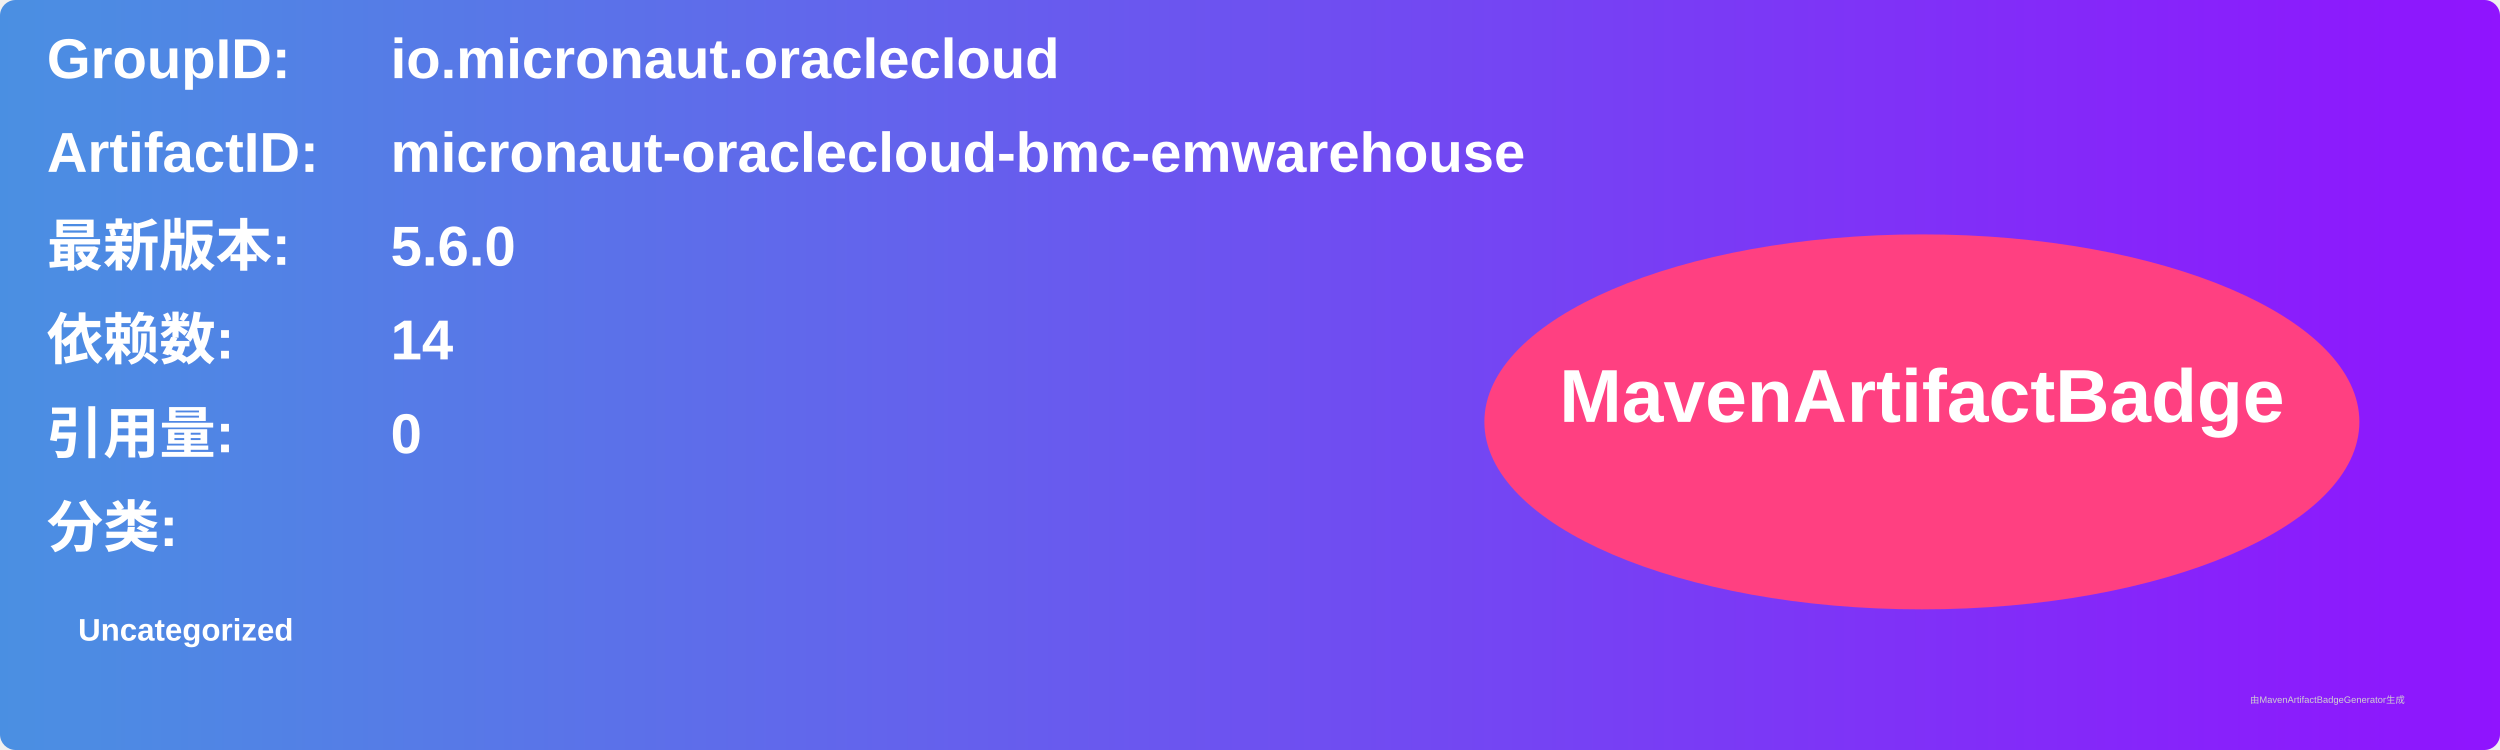
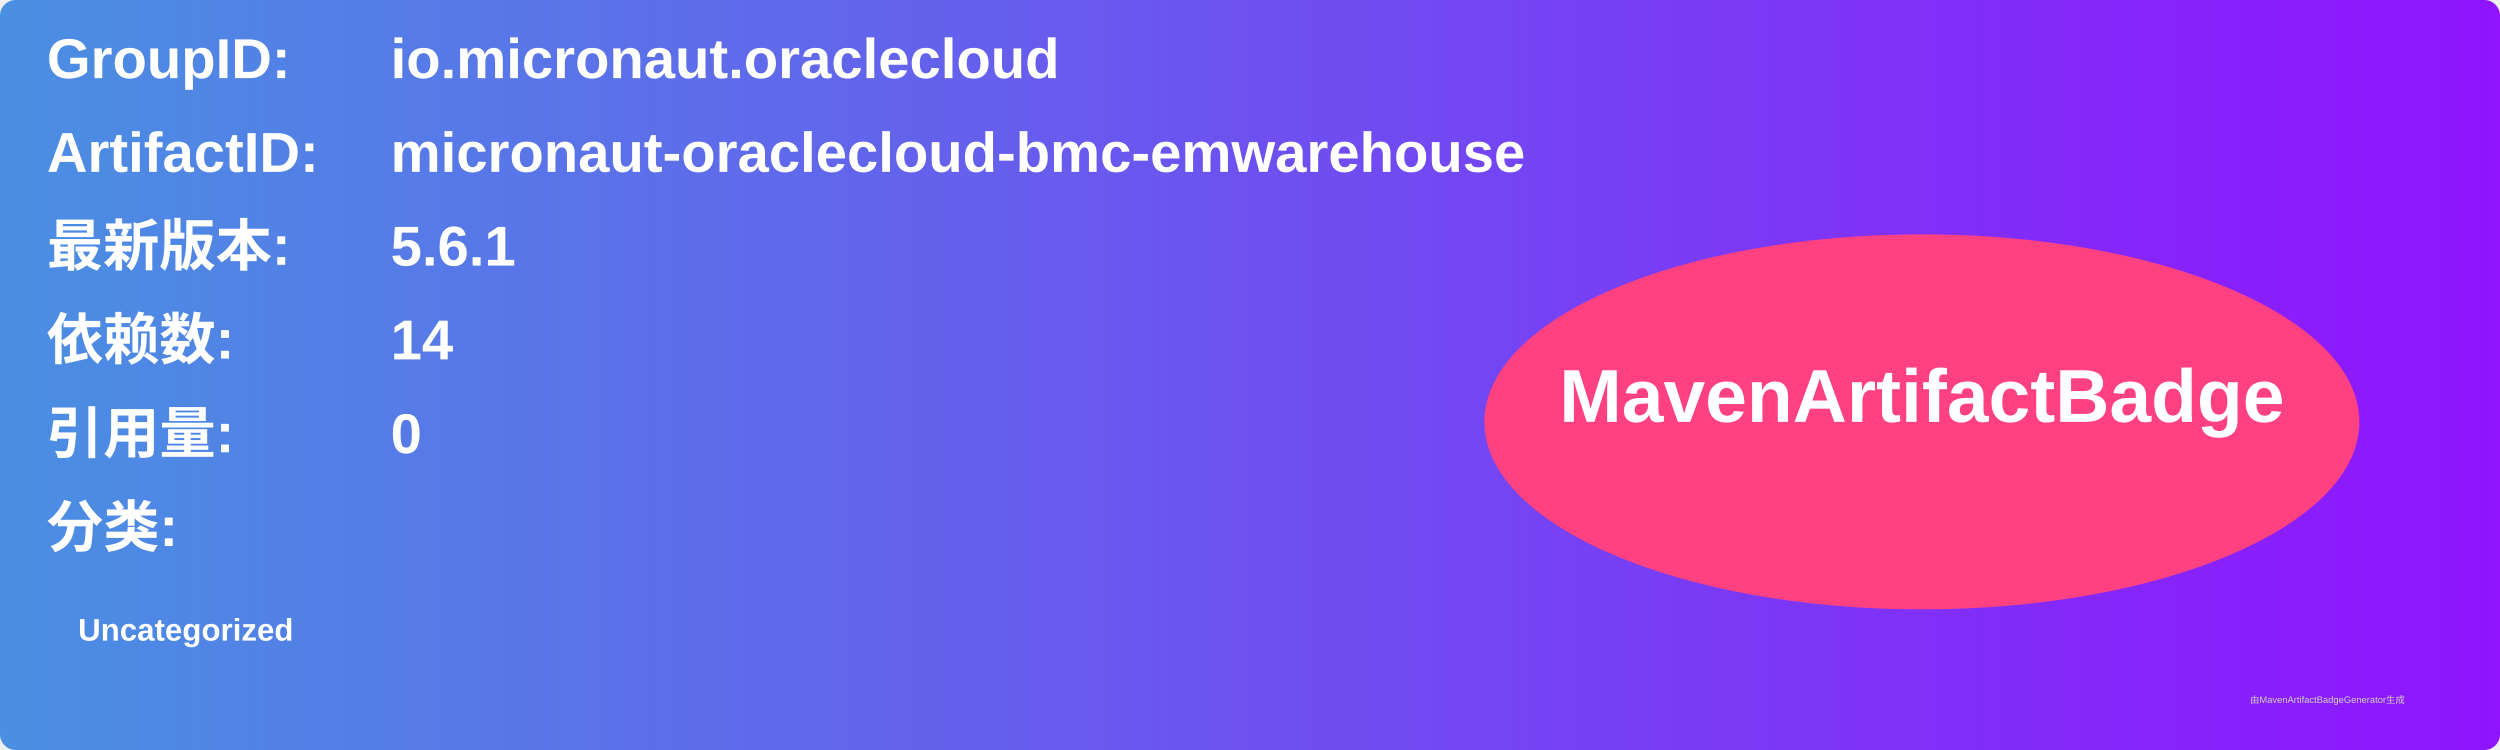
<svg xmlns="http://www.w3.org/2000/svg" width="800" height="240" viewBox="0 0 800 240">
  <linearGradient id="grad" x1="0%" y1="0%" x2="100%" y2="0%">
    <stop offset="0%" stop-color="#4a90e2" />
    <stop offset="100%" stop-color="#9013fe" />
  </linearGradient>
  <rect width="100%" height="100%" rx="5" ry="5" fill="url(#grad)" />
  <g transform="translate(15, 15)">
    <text x="0" y="10" font-family="Arial" font-size="18" fill="white" font-weight="bold" width="260">GroupID:</text>
    <text x="110" y="10" font-family="Arial" font-size="18" fill="white" font-weight="bold" width="460">io.micronaut.oraclecloud</text>
    <text x="0" y="40" font-family="Arial" font-size="18" fill="white" font-weight="bold" width="260">ArtifactID:</text>
    <text x="110" y="40" font-family="Arial" font-size="18" fill="white" font-weight="bold" width="460">micronaut-oraclecloud-bmc-emwarehouse</text>
    <text x="0" y="70" font-family="Arial" font-size="18" fill="white" font-weight="bold">最新版本:</text>
    <text x="110" y="70" font-family="Arial" font-size="18" fill="white" font-weight="bold">
-       <tspan font-weight="bold">5.6.0</tspan>
+       <tspan font-weight="bold">5.6.1</tspan>
    </text>
    <text x="0" y="100" font-family="Arial" font-size="18" fill="white" font-weight="bold">依赖数: </text>
    <text x="110" y="100" font-family="Arial" font-size="18" fill="white">
      <tspan font-weight="bold">14</tspan>
    </text>
    <text x="0" y="130" font-family="Arial" font-size="18" fill="white" font-weight="bold">引用量: </text>
    <text x="110" y="130" font-family="Arial" font-size="18" fill="white">
      <tspan font-weight="bold">0</tspan>
    </text>
    <text x="0" y="160" font-family="Arial" font-size="18" fill="white" font-weight="bold">分类:</text>
    <text x="10" y="190" font-family="Arial" font-size="10" fill="white">
      <tspan font-weight="bold">Uncategorized</tspan>
    </text>
    <ellipse cx="600" cy="120" rx="140" ry="60" fill="#ff4081" />
    <text x="600" y="120" text-anchor="middle" font-family="Arial" font-size="24" fill="white" font-weight="bold">MavenArtifactBadge</text>
  </g>
  <text x="720" y="225" font-family="Arial" font-size="3" fill="#d0d0d0">由MavenArtifactBadgeGenerator生成</text>
</svg>
